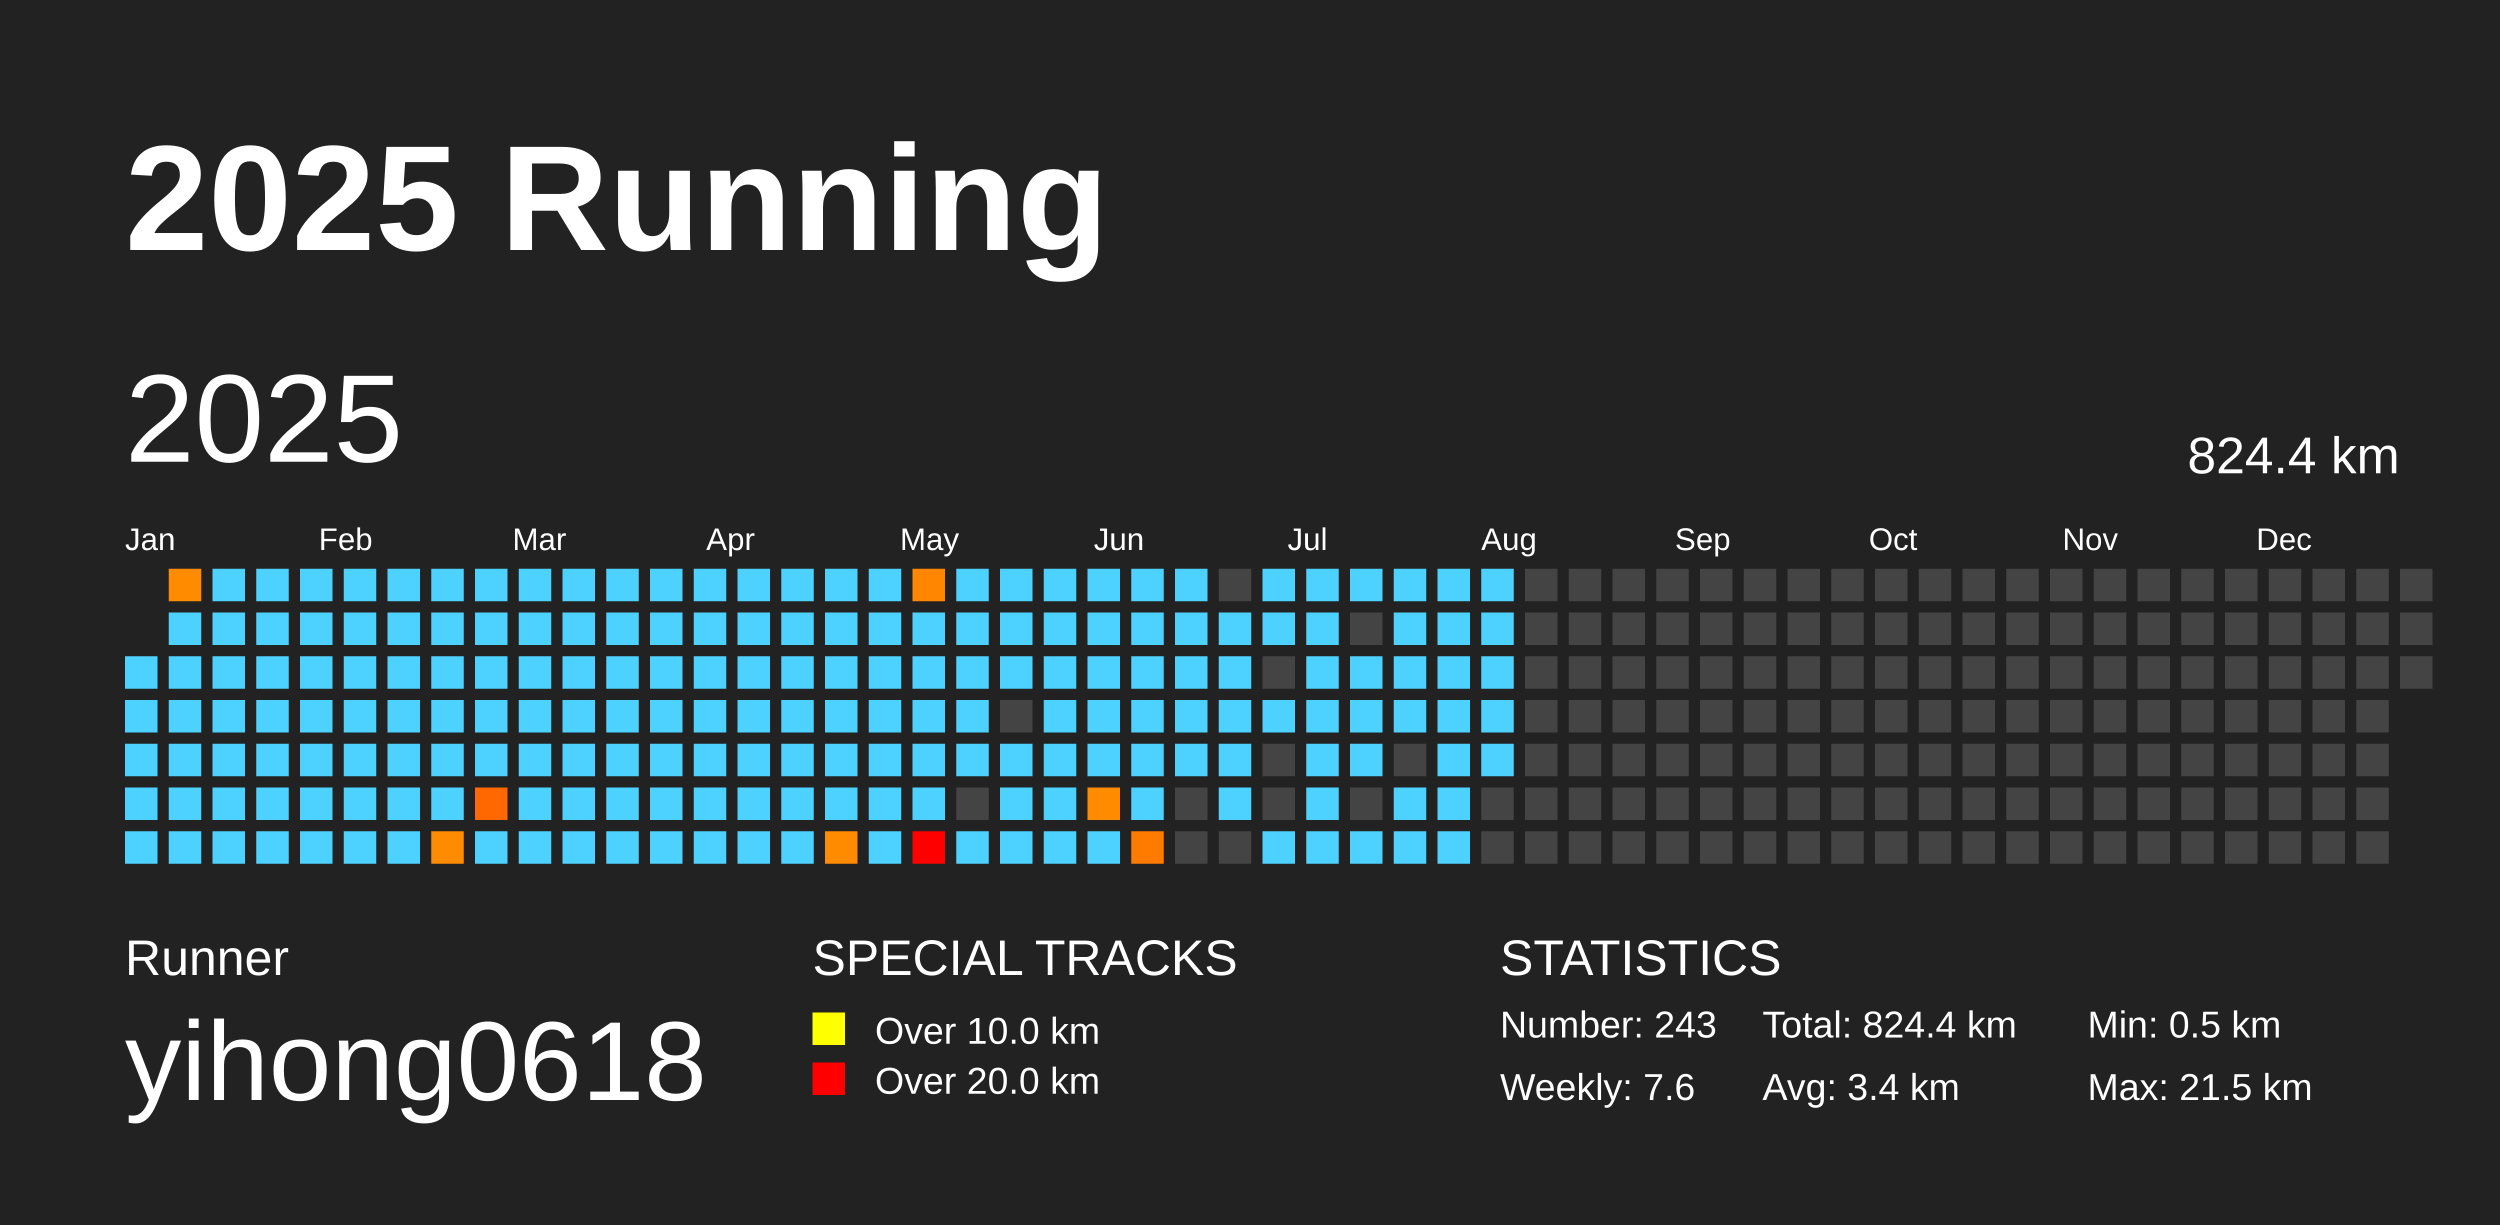
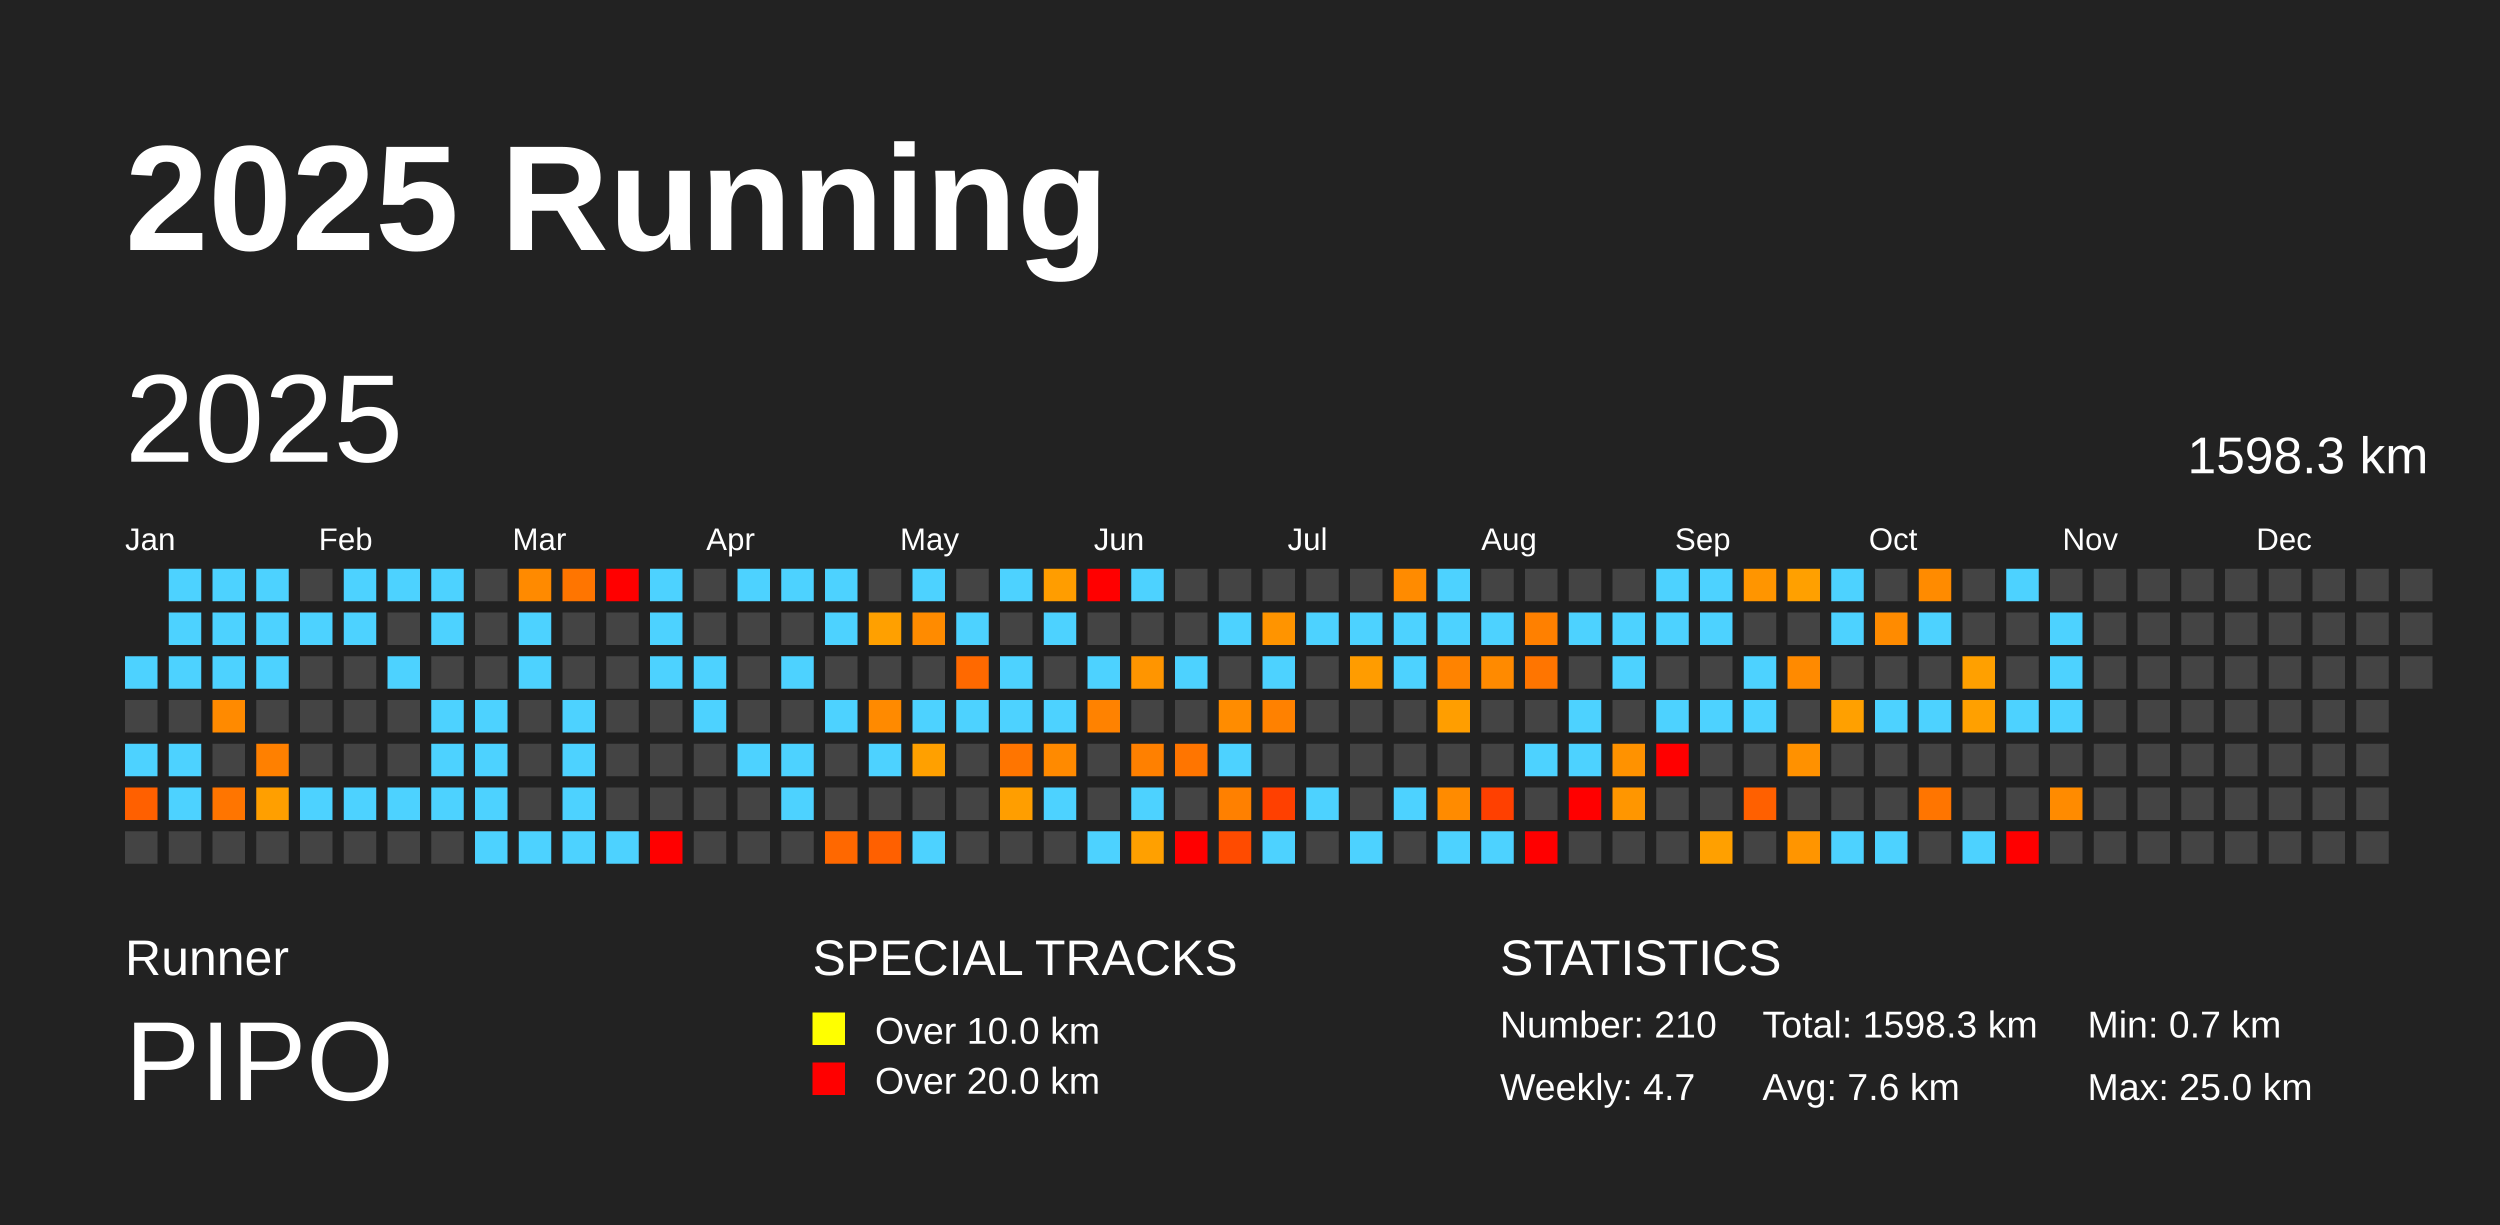
<svg xmlns="http://www.w3.org/2000/svg" baseProfile="full" height="98mm" version="1.1" viewBox="0,0,200,98" width="200mm">
  <defs />
  <rect fill="#222222" height="98" width="200" x="0" y="0" />
  <text fill="#FFFFFF" style="font-size:12px; font-family:Arial; font-weight:bold;" x="10" y="20">2025 Running</text>
  <text fill="#FFFFFF" style="font-size:4px; font-family:Arial" x="10" y="78">Runner</text>
-   <text fill="#FFFFFF" style="font-size:9px; font-family:Arial" x="10" y="88">yihong0618</text>
+   <text fill="#FFFFFF" style="font-size:9px; font-family:Arial" x="10" y="88">PIPO</text>
  <text fill="#FFFFFF" style="font-size:4px; font-family:Arial" x="65" y="78">SPECIAL TRACKS</text>
  <rect fill="yellow" height="2.6" width="2.6" x="65" y="81" />
  <text fill="#FFFFFF" style="font-size:3px; font-family:Arial" x="70" y="83.5">Over 10.0 km</text>
  <rect fill="red" height="2.6" width="2.6" x="65" y="85" />
  <text fill="#FFFFFF" style="font-size:3px; font-family:Arial" x="70" y="87.5">Over 20.0 km</text>
  <text fill="#FFFFFF" style="font-size:4px; font-family:Arial" x="120" y="78">STATISTICS</text>
-   <text fill="#FFFFFF" style="font-size:3px; font-family:Arial" x="120" y="83">Number: 243</text>
-   <text fill="#FFFFFF" style="font-size:3px; font-family:Arial" x="120" y="88">Weekly: 7.6</text>
-   <text fill="#FFFFFF" style="font-size:3px; font-family:Arial" x="141" y="83">Total: 824.4 km</text>
-   <text fill="#FFFFFF" style="font-size:3px; font-family:Arial" x="141" y="88">Avg: 3.4 km</text>
-   <text fill="#FFFFFF" style="font-size:3px; font-family:Arial" x="167" y="83">Min: 0.5 km</text>
-   <text fill="#FFFFFF" style="font-size:3px; font-family:Arial" x="167" y="88">Max: 21.5 km</text>
+   <text fill="#FFFFFF" style="font-size:3px; font-family:Arial" x="120" y="83">Number: 210</text>
+   <text fill="#FFFFFF" style="font-size:3px; font-family:Arial" x="120" y="88">Weekly: 4.7</text>
+   <text fill="#FFFFFF" style="font-size:3px; font-family:Arial" x="141" y="83">Total: 1598.3 km</text>
+   <text fill="#FFFFFF" style="font-size:3px; font-family:Arial" x="141" y="88">Avg: 7.6 km</text>
+   <text fill="#FFFFFF" style="font-size:3px; font-family:Arial" x="167" y="83">Min: 0.7 km</text>
+   <text fill="#FFFFFF" style="font-size:3px; font-family:Arial" x="167" y="88">Max: 25.0 km</text>
  <text dominant-baseline="hanging" fill="#FFFFFF" style="font-size:10.0px; font-family:Arial;" x="10" y="30">2025</text>
-   <text dominant-baseline="hanging" fill="#FFFFFF" style="font-size:4.125px; font-family:Arial;" x="175" y="35">824.4 km</text>
+   <text dominant-baseline="hanging" fill="#FFFFFF" style="font-size:4.125px; font-family:Arial;" x="175" y="35">1598.3 km</text>
  <text fill="#FFFFFF" style="font-size:2.5px; font-family:Arial" x="10.0" y="44">Jan</text>
  <text fill="#FFFFFF" style="font-size:2.5px; font-family:Arial" x="25.5" y="44">Feb</text>
  <text fill="#FFFFFF" style="font-size:2.5px; font-family:Arial" x="41.0" y="44">Mar</text>
  <text fill="#FFFFFF" style="font-size:2.5px; font-family:Arial" x="56.5" y="44">Apr</text>
  <text fill="#FFFFFF" style="font-size:2.5px; font-family:Arial" x="72.0" y="44">May</text>
  <text fill="#FFFFFF" style="font-size:2.5px; font-family:Arial" x="87.5" y="44">Jun</text>
  <text fill="#FFFFFF" style="font-size:2.5px; font-family:Arial" x="103.0" y="44">Jul</text>
  <text fill="#FFFFFF" style="font-size:2.5px; font-family:Arial" x="118.5" y="44">Aug</text>
  <text fill="#FFFFFF" style="font-size:2.5px; font-family:Arial" x="134.0" y="44">Sep</text>
  <text fill="#FFFFFF" style="font-size:2.5px; font-family:Arial" x="149.5" y="44">Oct</text>
  <text fill="#FFFFFF" style="font-size:2.5px; font-family:Arial" x="165.0" y="44">Nov</text>
  <text fill="#FFFFFF" style="font-size:2.5px; font-family:Arial" x="180.5" y="44">Dec</text>
  <rect fill="#4dd2ff" height="2.6" width="2.6" x="10.0" y="52.5" />
-   <rect fill="#4dd2ff" height="2.6" width="2.6" x="10.0" y="56.0" />
+   <rect fill="#444444" height="2.6" width="2.6" x="10.0" y="56.0" />
  <rect fill="#4dd2ff" height="2.6" width="2.6" x="10.0" y="59.5" />
-   <rect fill="#4dd2ff" height="2.6" width="2.6" x="10.0" y="63.0" />
-   <rect fill="#4dd2ff" height="2.6" width="2.6" x="10.0" y="66.5" />
-   <rect fill="#ff8c00" height="2.6" width="2.6" x="13.5" y="45.5" />
+   <rect fill="#ff6000" height="2.6" width="2.6" x="10.0" y="63.0" />
+   <rect fill="#444444" height="2.6" width="2.6" x="10.0" y="66.5" />
+   <rect fill="#4dd2ff" height="2.6" width="2.6" x="13.5" y="45.5" />
  <rect fill="#4dd2ff" height="2.6" width="2.6" x="13.5" y="49.0" />
  <rect fill="#4dd2ff" height="2.6" width="2.6" x="13.5" y="52.5" />
-   <rect fill="#4dd2ff" height="2.6" width="2.6" x="13.5" y="56.0" />
+   <rect fill="#444444" height="2.6" width="2.6" x="13.5" y="56.0" />
  <rect fill="#4dd2ff" height="2.6" width="2.6" x="13.5" y="59.5" />
  <rect fill="#4dd2ff" height="2.6" width="2.6" x="13.5" y="63.0" />
-   <rect fill="#4dd2ff" height="2.6" width="2.6" x="13.5" y="66.5" />
+   <rect fill="#444444" height="2.6" width="2.6" x="13.5" y="66.5" />
  <rect fill="#4dd2ff" height="2.6" width="2.6" x="17.0" y="45.5" />
  <rect fill="#4dd2ff" height="2.6" width="2.6" x="17.0" y="49.0" />
  <rect fill="#4dd2ff" height="2.6" width="2.6" x="17.0" y="52.5" />
-   <rect fill="#4dd2ff" height="2.6" width="2.6" x="17.0" y="56.0" />
-   <rect fill="#4dd2ff" height="2.6" width="2.6" x="17.0" y="59.5" />
-   <rect fill="#4dd2ff" height="2.6" width="2.6" x="17.0" y="63.0" />
-   <rect fill="#4dd2ff" height="2.6" width="2.6" x="17.0" y="66.5" />
+   <rect fill="#ff8a00" height="2.6" width="2.6" x="17.0" y="56.0" />
+   <rect fill="#444444" height="2.6" width="2.6" x="17.0" y="59.5" />
+   <rect fill="#ff7500" height="2.6" width="2.6" x="17.0" y="63.0" />
+   <rect fill="#444444" height="2.6" width="2.6" x="17.0" y="66.5" />
  <rect fill="#4dd2ff" height="2.6" width="2.6" x="20.5" y="45.5" />
  <rect fill="#4dd2ff" height="2.6" width="2.6" x="20.5" y="49.0" />
  <rect fill="#4dd2ff" height="2.6" width="2.6" x="20.5" y="52.5" />
-   <rect fill="#4dd2ff" height="2.6" width="2.6" x="20.5" y="56.0" />
-   <rect fill="#4dd2ff" height="2.6" width="2.6" x="20.5" y="59.5" />
-   <rect fill="#4dd2ff" height="2.6" width="2.6" x="20.5" y="63.0" />
-   <rect fill="#4dd2ff" height="2.6" width="2.6" x="20.5" y="66.5" />
-   <rect fill="#4dd2ff" height="2.6" width="2.6" x="24.0" y="45.5" />
+   <rect fill="#444444" height="2.6" width="2.6" x="20.5" y="56.0" />
+   <rect fill="#ff8000" height="2.6" width="2.6" x="20.5" y="59.5" />
+   <rect fill="#ff9f00" height="2.6" width="2.6" x="20.5" y="63.0" />
+   <rect fill="#444444" height="2.6" width="2.6" x="20.5" y="66.5" />
+   <rect fill="#444444" height="2.6" width="2.6" x="24.0" y="45.5" />
  <rect fill="#4dd2ff" height="2.6" width="2.6" x="24.0" y="49.0" />
-   <rect fill="#4dd2ff" height="2.6" width="2.6" x="24.0" y="52.5" />
-   <rect fill="#4dd2ff" height="2.6" width="2.6" x="24.0" y="56.0" />
-   <rect fill="#4dd2ff" height="2.6" width="2.6" x="24.0" y="59.5" />
+   <rect fill="#444444" height="2.6" width="2.6" x="24.0" y="52.5" />
+   <rect fill="#444444" height="2.6" width="2.6" x="24.0" y="56.0" />
+   <rect fill="#444444" height="2.6" width="2.6" x="24.0" y="59.5" />
  <rect fill="#4dd2ff" height="2.6" width="2.6" x="24.0" y="63.0" />
-   <rect fill="#4dd2ff" height="2.6" width="2.6" x="24.0" y="66.5" />
+   <rect fill="#444444" height="2.6" width="2.6" x="24.0" y="66.5" />
  <rect fill="#4dd2ff" height="2.6" width="2.6" x="27.5" y="45.5" />
  <rect fill="#4dd2ff" height="2.6" width="2.6" x="27.5" y="49.0" />
-   <rect fill="#4dd2ff" height="2.6" width="2.6" x="27.5" y="52.5" />
-   <rect fill="#4dd2ff" height="2.6" width="2.6" x="27.5" y="56.0" />
-   <rect fill="#4dd2ff" height="2.6" width="2.6" x="27.5" y="59.5" />
+   <rect fill="#444444" height="2.6" width="2.6" x="27.5" y="52.5" />
+   <rect fill="#444444" height="2.6" width="2.6" x="27.5" y="56.0" />
+   <rect fill="#444444" height="2.6" width="2.6" x="27.5" y="59.5" />
  <rect fill="#4dd2ff" height="2.6" width="2.6" x="27.5" y="63.0" />
-   <rect fill="#4dd2ff" height="2.6" width="2.6" x="27.5" y="66.5" />
+   <rect fill="#444444" height="2.6" width="2.6" x="27.5" y="66.5" />
  <rect fill="#4dd2ff" height="2.6" width="2.6" x="31.0" y="45.5" />
-   <rect fill="#4dd2ff" height="2.6" width="2.6" x="31.0" y="49.0" />
+   <rect fill="#444444" height="2.6" width="2.6" x="31.0" y="49.0" />
  <rect fill="#4dd2ff" height="2.6" width="2.6" x="31.0" y="52.5" />
-   <rect fill="#4dd2ff" height="2.6" width="2.6" x="31.0" y="56.0" />
-   <rect fill="#4dd2ff" height="2.6" width="2.6" x="31.0" y="59.5" />
+   <rect fill="#444444" height="2.6" width="2.6" x="31.0" y="56.0" />
+   <rect fill="#444444" height="2.6" width="2.6" x="31.0" y="59.5" />
  <rect fill="#4dd2ff" height="2.6" width="2.6" x="31.0" y="63.0" />
-   <rect fill="#4dd2ff" height="2.6" width="2.6" x="31.0" y="66.5" />
+   <rect fill="#444444" height="2.6" width="2.6" x="31.0" y="66.5" />
  <rect fill="#4dd2ff" height="2.6" width="2.6" x="34.5" y="45.5" />
  <rect fill="#4dd2ff" height="2.6" width="2.6" x="34.5" y="49.0" />
-   <rect fill="#4dd2ff" height="2.6" width="2.6" x="34.5" y="52.5" />
+   <rect fill="#444444" height="2.6" width="2.6" x="34.5" y="52.5" />
  <rect fill="#4dd2ff" height="2.6" width="2.6" x="34.5" y="56.0" />
  <rect fill="#4dd2ff" height="2.6" width="2.6" x="34.5" y="59.5" />
  <rect fill="#4dd2ff" height="2.6" width="2.6" x="34.5" y="63.0" />
-   <rect fill="#ff8c00" height="2.6" width="2.6" x="34.5" y="66.5" />
-   <rect fill="#4dd2ff" height="2.6" width="2.6" x="38.0" y="45.5" />
-   <rect fill="#4dd2ff" height="2.6" width="2.6" x="38.0" y="49.0" />
-   <rect fill="#4dd2ff" height="2.6" width="2.6" x="38.0" y="52.5" />
+   <rect fill="#444444" height="2.6" width="2.6" x="34.5" y="66.5" />
+   <rect fill="#444444" height="2.6" width="2.6" x="38.0" y="45.5" />
+   <rect fill="#444444" height="2.6" width="2.6" x="38.0" y="49.0" />
+   <rect fill="#444444" height="2.6" width="2.6" x="38.0" y="52.5" />
  <rect fill="#4dd2ff" height="2.6" width="2.6" x="38.0" y="56.0" />
  <rect fill="#4dd2ff" height="2.6" width="2.6" x="38.0" y="59.5" />
-   <rect fill="#ff6700" height="2.6" width="2.6" x="38.0" y="63.0" />
+   <rect fill="#4dd2ff" height="2.6" width="2.6" x="38.0" y="63.0" />
  <rect fill="#4dd2ff" height="2.6" width="2.6" x="38.0" y="66.5" />
-   <rect fill="#4dd2ff" height="2.6" width="2.6" x="41.5" y="45.5" />
+   <rect fill="#ff8a00" height="2.6" width="2.6" x="41.5" y="45.5" />
  <rect fill="#4dd2ff" height="2.6" width="2.6" x="41.5" y="49.0" />
  <rect fill="#4dd2ff" height="2.6" width="2.6" x="41.5" y="52.5" />
-   <rect fill="#4dd2ff" height="2.6" width="2.6" x="41.5" y="56.0" />
-   <rect fill="#4dd2ff" height="2.6" width="2.6" x="41.5" y="59.5" />
-   <rect fill="#4dd2ff" height="2.6" width="2.6" x="41.5" y="63.0" />
+   <rect fill="#444444" height="2.6" width="2.6" x="41.5" y="56.0" />
+   <rect fill="#444444" height="2.6" width="2.6" x="41.5" y="59.5" />
+   <rect fill="#444444" height="2.6" width="2.6" x="41.5" y="63.0" />
  <rect fill="#4dd2ff" height="2.6" width="2.6" x="41.5" y="66.5" />
-   <rect fill="#4dd2ff" height="2.6" width="2.6" x="45.0" y="45.5" />
-   <rect fill="#4dd2ff" height="2.6" width="2.6" x="45.0" y="49.0" />
-   <rect fill="#4dd2ff" height="2.6" width="2.6" x="45.0" y="52.5" />
+   <rect fill="#ff7500" height="2.6" width="2.6" x="45.0" y="45.5" />
+   <rect fill="#444444" height="2.6" width="2.6" x="45.0" y="49.0" />
+   <rect fill="#444444" height="2.6" width="2.6" x="45.0" y="52.5" />
  <rect fill="#4dd2ff" height="2.6" width="2.6" x="45.0" y="56.0" />
  <rect fill="#4dd2ff" height="2.6" width="2.6" x="45.0" y="59.5" />
  <rect fill="#4dd2ff" height="2.6" width="2.6" x="45.0" y="63.0" />
  <rect fill="#4dd2ff" height="2.6" width="2.6" x="45.0" y="66.5" />
-   <rect fill="#4dd2ff" height="2.6" width="2.6" x="48.5" y="45.5" />
-   <rect fill="#4dd2ff" height="2.6" width="2.6" x="48.5" y="49.0" />
-   <rect fill="#4dd2ff" height="2.6" width="2.6" x="48.5" y="52.5" />
-   <rect fill="#4dd2ff" height="2.6" width="2.6" x="48.5" y="56.0" />
-   <rect fill="#4dd2ff" height="2.6" width="2.6" x="48.5" y="59.5" />
-   <rect fill="#4dd2ff" height="2.6" width="2.6" x="48.5" y="63.0" />
+   <rect fill="red" height="2.6" width="2.6" x="48.5" y="45.5" />
+   <rect fill="#444444" height="2.6" width="2.6" x="48.5" y="49.0" />
+   <rect fill="#444444" height="2.6" width="2.6" x="48.5" y="52.5" />
+   <rect fill="#444444" height="2.6" width="2.6" x="48.5" y="56.0" />
+   <rect fill="#444444" height="2.6" width="2.6" x="48.5" y="59.5" />
+   <rect fill="#444444" height="2.6" width="2.6" x="48.5" y="63.0" />
  <rect fill="#4dd2ff" height="2.6" width="2.6" x="48.5" y="66.5" />
  <rect fill="#4dd2ff" height="2.6" width="2.6" x="52.0" y="45.5" />
  <rect fill="#4dd2ff" height="2.6" width="2.6" x="52.0" y="49.0" />
  <rect fill="#4dd2ff" height="2.6" width="2.6" x="52.0" y="52.5" />
-   <rect fill="#4dd2ff" height="2.6" width="2.6" x="52.0" y="56.0" />
-   <rect fill="#4dd2ff" height="2.6" width="2.6" x="52.0" y="59.5" />
-   <rect fill="#4dd2ff" height="2.6" width="2.6" x="52.0" y="63.0" />
-   <rect fill="#4dd2ff" height="2.6" width="2.6" x="52.0" y="66.5" />
-   <rect fill="#4dd2ff" height="2.6" width="2.6" x="55.5" y="45.5" />
-   <rect fill="#4dd2ff" height="2.6" width="2.6" x="55.5" y="49.0" />
+   <rect fill="#444444" height="2.6" width="2.6" x="52.0" y="56.0" />
+   <rect fill="#444444" height="2.6" width="2.6" x="52.0" y="59.5" />
+   <rect fill="#444444" height="2.6" width="2.6" x="52.0" y="63.0" />
+   <rect fill="red" height="2.6" width="2.6" x="52.0" y="66.5" />
+   <rect fill="#444444" height="2.6" width="2.6" x="55.5" y="45.5" />
+   <rect fill="#444444" height="2.6" width="2.6" x="55.5" y="49.0" />
  <rect fill="#4dd2ff" height="2.6" width="2.6" x="55.5" y="52.5" />
  <rect fill="#4dd2ff" height="2.6" width="2.6" x="55.5" y="56.0" />
-   <rect fill="#4dd2ff" height="2.6" width="2.6" x="55.5" y="59.5" />
-   <rect fill="#4dd2ff" height="2.6" width="2.6" x="55.5" y="63.0" />
-   <rect fill="#4dd2ff" height="2.6" width="2.6" x="55.5" y="66.5" />
+   <rect fill="#444444" height="2.6" width="2.6" x="55.5" y="59.5" />
+   <rect fill="#444444" height="2.6" width="2.6" x="55.5" y="63.0" />
+   <rect fill="#444444" height="2.6" width="2.6" x="55.5" y="66.5" />
  <rect fill="#4dd2ff" height="2.6" width="2.6" x="59.0" y="45.5" />
-   <rect fill="#4dd2ff" height="2.6" width="2.6" x="59.0" y="49.0" />
-   <rect fill="#4dd2ff" height="2.6" width="2.6" x="59.0" y="52.5" />
-   <rect fill="#4dd2ff" height="2.6" width="2.6" x="59.0" y="56.0" />
+   <rect fill="#444444" height="2.6" width="2.6" x="59.0" y="49.0" />
+   <rect fill="#444444" height="2.6" width="2.6" x="59.0" y="52.5" />
+   <rect fill="#444444" height="2.6" width="2.6" x="59.0" y="56.0" />
  <rect fill="#4dd2ff" height="2.6" width="2.6" x="59.0" y="59.5" />
-   <rect fill="#4dd2ff" height="2.6" width="2.6" x="59.0" y="63.0" />
-   <rect fill="#4dd2ff" height="2.6" width="2.6" x="59.0" y="66.5" />
+   <rect fill="#444444" height="2.6" width="2.6" x="59.0" y="63.0" />
+   <rect fill="#444444" height="2.6" width="2.6" x="59.0" y="66.5" />
  <rect fill="#4dd2ff" height="2.6" width="2.6" x="62.5" y="45.5" />
-   <rect fill="#4dd2ff" height="2.6" width="2.6" x="62.5" y="49.0" />
+   <rect fill="#444444" height="2.6" width="2.6" x="62.5" y="49.0" />
  <rect fill="#4dd2ff" height="2.6" width="2.6" x="62.5" y="52.5" />
-   <rect fill="#4dd2ff" height="2.6" width="2.6" x="62.5" y="56.0" />
+   <rect fill="#444444" height="2.6" width="2.6" x="62.5" y="56.0" />
  <rect fill="#4dd2ff" height="2.6" width="2.6" x="62.5" y="59.5" />
  <rect fill="#4dd2ff" height="2.6" width="2.6" x="62.5" y="63.0" />
-   <rect fill="#4dd2ff" height="2.6" width="2.6" x="62.5" y="66.5" />
+   <rect fill="#444444" height="2.6" width="2.6" x="62.5" y="66.5" />
  <rect fill="#4dd2ff" height="2.6" width="2.6" x="66.0" y="45.5" />
  <rect fill="#4dd2ff" height="2.6" width="2.6" x="66.0" y="49.0" />
-   <rect fill="#4dd2ff" height="2.6" width="2.6" x="66.0" y="52.5" />
+   <rect fill="#444444" height="2.6" width="2.6" x="66.0" y="52.5" />
  <rect fill="#4dd2ff" height="2.6" width="2.6" x="66.0" y="56.0" />
-   <rect fill="#4dd2ff" height="2.6" width="2.6" x="66.0" y="59.5" />
-   <rect fill="#4dd2ff" height="2.6" width="2.6" x="66.0" y="63.0" />
-   <rect fill="#ff8c00" height="2.6" width="2.6" x="66.0" y="66.5" />
-   <rect fill="#4dd2ff" height="2.6" width="2.6" x="69.5" y="45.5" />
-   <rect fill="#4dd2ff" height="2.6" width="2.6" x="69.5" y="49.0" />
-   <rect fill="#4dd2ff" height="2.6" width="2.6" x="69.5" y="52.5" />
-   <rect fill="#4dd2ff" height="2.6" width="2.6" x="69.5" y="56.0" />
+   <rect fill="#444444" height="2.6" width="2.6" x="66.0" y="59.5" />
+   <rect fill="#444444" height="2.6" width="2.6" x="66.0" y="63.0" />
+   <rect fill="#ff6800" height="2.6" width="2.6" x="66.0" y="66.5" />
+   <rect fill="#444444" height="2.6" width="2.6" x="69.5" y="45.5" />
+   <rect fill="#ffa000" height="2.6" width="2.6" x="69.5" y="49.0" />
+   <rect fill="#444444" height="2.6" width="2.6" x="69.5" y="52.5" />
+   <rect fill="#ff8a00" height="2.6" width="2.6" x="69.5" y="56.0" />
  <rect fill="#4dd2ff" height="2.6" width="2.6" x="69.5" y="59.5" />
-   <rect fill="#4dd2ff" height="2.6" width="2.6" x="69.5" y="63.0" />
-   <rect fill="#4dd2ff" height="2.6" width="2.6" x="69.5" y="66.5" />
-   <rect fill="#ff8600" height="2.6" width="2.6" x="73.0" y="45.5" />
-   <rect fill="#4dd2ff" height="2.6" width="2.6" x="73.0" y="49.0" />
-   <rect fill="#4dd2ff" height="2.6" width="2.6" x="73.0" y="52.5" />
+   <rect fill="#444444" height="2.6" width="2.6" x="69.5" y="63.0" />
+   <rect fill="#ff6000" height="2.6" width="2.6" x="69.5" y="66.5" />
+   <rect fill="#4dd2ff" height="2.6" width="2.6" x="73.0" y="45.5" />
+   <rect fill="#ff8b00" height="2.6" width="2.6" x="73.0" y="49.0" />
+   <rect fill="#444444" height="2.6" width="2.6" x="73.0" y="52.5" />
  <rect fill="#4dd2ff" height="2.6" width="2.6" x="73.0" y="56.0" />
-   <rect fill="#4dd2ff" height="2.6" width="2.6" x="73.0" y="59.5" />
-   <rect fill="#4dd2ff" height="2.6" width="2.6" x="73.0" y="63.0" />
-   <rect fill="red" height="2.6" width="2.6" x="73.0" y="66.5" />
-   <rect fill="#4dd2ff" height="2.6" width="2.6" x="76.5" y="45.5" />
+   <rect fill="#ffa000" height="2.6" width="2.6" x="73.0" y="59.5" />
+   <rect fill="#444444" height="2.6" width="2.6" x="73.0" y="63.0" />
+   <rect fill="#4dd2ff" height="2.6" width="2.6" x="73.0" y="66.5" />
+   <rect fill="#444444" height="2.6" width="2.6" x="76.5" y="45.5" />
  <rect fill="#4dd2ff" height="2.6" width="2.6" x="76.5" y="49.0" />
-   <rect fill="#4dd2ff" height="2.6" width="2.6" x="76.5" y="52.5" />
+   <rect fill="#ff6900" height="2.6" width="2.6" x="76.5" y="52.5" />
  <rect fill="#4dd2ff" height="2.6" width="2.6" x="76.5" y="56.0" />
-   <rect fill="#4dd2ff" height="2.6" width="2.6" x="76.5" y="59.5" />
+   <rect fill="#444444" height="2.6" width="2.6" x="76.5" y="59.5" />
  <rect fill="#444444" height="2.6" width="2.6" x="76.5" y="63.0" />
-   <rect fill="#4dd2ff" height="2.6" width="2.6" x="76.5" y="66.5" />
+   <rect fill="#444444" height="2.6" width="2.6" x="76.5" y="66.5" />
  <rect fill="#4dd2ff" height="2.6" width="2.6" x="80.0" y="45.5" />
-   <rect fill="#4dd2ff" height="2.6" width="2.6" x="80.0" y="49.0" />
+   <rect fill="#444444" height="2.6" width="2.6" x="80.0" y="49.0" />
  <rect fill="#4dd2ff" height="2.6" width="2.6" x="80.0" y="52.5" />
-   <rect fill="#444444" height="2.6" width="2.6" x="80.0" y="56.0" />
-   <rect fill="#4dd2ff" height="2.6" width="2.6" x="80.0" y="59.5" />
-   <rect fill="#4dd2ff" height="2.6" width="2.6" x="80.0" y="63.0" />
-   <rect fill="#4dd2ff" height="2.6" width="2.6" x="80.0" y="66.5" />
-   <rect fill="#4dd2ff" height="2.6" width="2.6" x="83.5" y="45.5" />
+   <rect fill="#4dd2ff" height="2.6" width="2.6" x="80.0" y="56.0" />
+   <rect fill="#ff7500" height="2.6" width="2.6" x="80.0" y="59.5" />
+   <rect fill="#ff9e00" height="2.6" width="2.6" x="80.0" y="63.0" />
+   <rect fill="#444444" height="2.6" width="2.6" x="80.0" y="66.5" />
+   <rect fill="#ff9d00" height="2.6" width="2.6" x="83.5" y="45.5" />
  <rect fill="#4dd2ff" height="2.6" width="2.6" x="83.5" y="49.0" />
-   <rect fill="#4dd2ff" height="2.6" width="2.6" x="83.5" y="52.5" />
+   <rect fill="#444444" height="2.6" width="2.6" x="83.5" y="52.5" />
  <rect fill="#4dd2ff" height="2.6" width="2.6" x="83.5" y="56.0" />
-   <rect fill="#4dd2ff" height="2.6" width="2.6" x="83.5" y="59.5" />
+   <rect fill="#ff8a00" height="2.6" width="2.6" x="83.5" y="59.5" />
  <rect fill="#4dd2ff" height="2.6" width="2.6" x="83.5" y="63.0" />
-   <rect fill="#4dd2ff" height="2.6" width="2.6" x="83.5" y="66.5" />
-   <rect fill="#4dd2ff" height="2.6" width="2.6" x="87.0" y="45.5" />
-   <rect fill="#4dd2ff" height="2.6" width="2.6" x="87.0" y="49.0" />
+   <rect fill="#444444" height="2.6" width="2.6" x="83.5" y="66.5" />
+   <rect fill="red" height="2.6" width="2.6" x="87.0" y="45.5" />
+   <rect fill="#444444" height="2.6" width="2.6" x="87.0" y="49.0" />
  <rect fill="#4dd2ff" height="2.6" width="2.6" x="87.0" y="52.5" />
-   <rect fill="#4dd2ff" height="2.6" width="2.6" x="87.0" y="56.0" />
-   <rect fill="#4dd2ff" height="2.6" width="2.6" x="87.0" y="59.5" />
-   <rect fill="#ff8c00" height="2.6" width="2.6" x="87.0" y="63.0" />
+   <rect fill="#ff8200" height="2.6" width="2.6" x="87.0" y="56.0" />
+   <rect fill="#444444" height="2.6" width="2.6" x="87.0" y="59.5" />
+   <rect fill="#444444" height="2.6" width="2.6" x="87.0" y="63.0" />
  <rect fill="#4dd2ff" height="2.6" width="2.6" x="87.0" y="66.5" />
  <rect fill="#4dd2ff" height="2.6" width="2.6" x="90.5" y="45.5" />
-   <rect fill="#4dd2ff" height="2.6" width="2.6" x="90.5" y="49.0" />
-   <rect fill="#4dd2ff" height="2.6" width="2.6" x="90.5" y="52.5" />
-   <rect fill="#4dd2ff" height="2.6" width="2.6" x="90.5" y="56.0" />
-   <rect fill="#4dd2ff" height="2.6" width="2.6" x="90.5" y="59.5" />
+   <rect fill="#444444" height="2.6" width="2.6" x="90.5" y="49.0" />
+   <rect fill="#ff9500" height="2.6" width="2.6" x="90.5" y="52.5" />
+   <rect fill="#444444" height="2.6" width="2.6" x="90.5" y="56.0" />
+   <rect fill="#ff8000" height="2.6" width="2.6" x="90.5" y="59.5" />
  <rect fill="#4dd2ff" height="2.6" width="2.6" x="90.5" y="63.0" />
-   <rect fill="#ff7b00" height="2.6" width="2.6" x="90.5" y="66.5" />
-   <rect fill="#4dd2ff" height="2.6" width="2.6" x="94.0" y="45.5" />
-   <rect fill="#4dd2ff" height="2.6" width="2.6" x="94.0" y="49.0" />
+   <rect fill="#ffa000" height="2.6" width="2.6" x="90.5" y="66.5" />
+   <rect fill="#444444" height="2.6" width="2.6" x="94.0" y="45.5" />
+   <rect fill="#444444" height="2.6" width="2.6" x="94.0" y="49.0" />
  <rect fill="#4dd2ff" height="2.6" width="2.6" x="94.0" y="52.5" />
-   <rect fill="#4dd2ff" height="2.6" width="2.6" x="94.0" y="56.0" />
-   <rect fill="#4dd2ff" height="2.6" width="2.6" x="94.0" y="59.5" />
+   <rect fill="#444444" height="2.6" width="2.6" x="94.0" y="56.0" />
+   <rect fill="#ff7500" height="2.6" width="2.6" x="94.0" y="59.5" />
  <rect fill="#444444" height="2.6" width="2.6" x="94.0" y="63.0" />
-   <rect fill="#444444" height="2.6" width="2.6" x="94.0" y="66.5" />
+   <rect fill="red" height="2.6" width="2.6" x="94.0" y="66.5" />
  <rect fill="#444444" height="2.6" width="2.6" x="97.5" y="45.5" />
  <rect fill="#4dd2ff" height="2.6" width="2.6" x="97.5" y="49.0" />
-   <rect fill="#4dd2ff" height="2.6" width="2.6" x="97.5" y="52.5" />
-   <rect fill="#4dd2ff" height="2.6" width="2.6" x="97.5" y="56.0" />
+   <rect fill="#444444" height="2.6" width="2.6" x="97.5" y="52.5" />
+   <rect fill="#ff8c00" height="2.6" width="2.6" x="97.5" y="56.0" />
  <rect fill="#4dd2ff" height="2.6" width="2.6" x="97.5" y="59.5" />
-   <rect fill="#4dd2ff" height="2.6" width="2.6" x="97.5" y="63.0" />
-   <rect fill="#444444" height="2.6" width="2.6" x="97.5" y="66.5" />
-   <rect fill="#4dd2ff" height="2.6" width="2.6" x="101.0" y="45.5" />
-   <rect fill="#4dd2ff" height="2.6" width="2.6" x="101.0" y="49.0" />
-   <rect fill="#444444" height="2.6" width="2.6" x="101.0" y="52.5" />
-   <rect fill="#4dd2ff" height="2.6" width="2.6" x="101.0" y="56.0" />
+   <rect fill="#ff8000" height="2.6" width="2.6" x="97.5" y="63.0" />
+   <rect fill="#ff4b00" height="2.6" width="2.6" x="97.5" y="66.5" />
+   <rect fill="#444444" height="2.6" width="2.6" x="101.0" y="45.5" />
+   <rect fill="#ff9400" height="2.6" width="2.6" x="101.0" y="49.0" />
+   <rect fill="#4dd2ff" height="2.6" width="2.6" x="101.0" y="52.5" />
+   <rect fill="#ff8100" height="2.6" width="2.6" x="101.0" y="56.0" />
  <rect fill="#444444" height="2.6" width="2.6" x="101.0" y="59.5" />
-   <rect fill="#444444" height="2.6" width="2.6" x="101.0" y="63.0" />
+   <rect fill="#ff4000" height="2.6" width="2.6" x="101.0" y="63.0" />
  <rect fill="#4dd2ff" height="2.6" width="2.6" x="101.0" y="66.5" />
-   <rect fill="#4dd2ff" height="2.6" width="2.6" x="104.5" y="45.5" />
+   <rect fill="#444444" height="2.6" width="2.6" x="104.5" y="45.5" />
  <rect fill="#4dd2ff" height="2.6" width="2.6" x="104.5" y="49.0" />
-   <rect fill="#4dd2ff" height="2.6" width="2.6" x="104.5" y="52.5" />
-   <rect fill="#4dd2ff" height="2.6" width="2.6" x="104.5" y="56.0" />
-   <rect fill="#4dd2ff" height="2.6" width="2.6" x="104.5" y="59.5" />
+   <rect fill="#444444" height="2.6" width="2.6" x="104.5" y="52.5" />
+   <rect fill="#444444" height="2.6" width="2.6" x="104.5" y="56.0" />
+   <rect fill="#444444" height="2.6" width="2.6" x="104.5" y="59.5" />
  <rect fill="#4dd2ff" height="2.6" width="2.6" x="104.5" y="63.0" />
-   <rect fill="#4dd2ff" height="2.6" width="2.6" x="104.5" y="66.5" />
-   <rect fill="#4dd2ff" height="2.6" width="2.6" x="108.0" y="45.5" />
-   <rect fill="#444444" height="2.6" width="2.6" x="108.0" y="49.0" />
-   <rect fill="#4dd2ff" height="2.6" width="2.6" x="108.0" y="52.5" />
-   <rect fill="#4dd2ff" height="2.6" width="2.6" x="108.0" y="56.0" />
-   <rect fill="#4dd2ff" height="2.6" width="2.6" x="108.0" y="59.5" />
+   <rect fill="#444444" height="2.6" width="2.6" x="104.5" y="66.5" />
+   <rect fill="#444444" height="2.6" width="2.6" x="108.0" y="45.5" />
+   <rect fill="#4dd2ff" height="2.6" width="2.6" x="108.0" y="49.0" />
+   <rect fill="#ff9c00" height="2.6" width="2.6" x="108.0" y="52.5" />
+   <rect fill="#444444" height="2.6" width="2.6" x="108.0" y="56.0" />
+   <rect fill="#444444" height="2.6" width="2.6" x="108.0" y="59.5" />
  <rect fill="#444444" height="2.6" width="2.6" x="108.0" y="63.0" />
  <rect fill="#4dd2ff" height="2.6" width="2.6" x="108.0" y="66.5" />
-   <rect fill="#4dd2ff" height="2.6" width="2.6" x="111.5" y="45.5" />
+   <rect fill="#ff8b00" height="2.6" width="2.6" x="111.5" y="45.5" />
  <rect fill="#4dd2ff" height="2.6" width="2.6" x="111.5" y="49.0" />
  <rect fill="#4dd2ff" height="2.6" width="2.6" x="111.5" y="52.5" />
-   <rect fill="#4dd2ff" height="2.6" width="2.6" x="111.5" y="56.0" />
+   <rect fill="#444444" height="2.6" width="2.6" x="111.5" y="56.0" />
  <rect fill="#444444" height="2.6" width="2.6" x="111.5" y="59.5" />
  <rect fill="#4dd2ff" height="2.6" width="2.6" x="111.5" y="63.0" />
-   <rect fill="#4dd2ff" height="2.6" width="2.6" x="111.5" y="66.5" />
+   <rect fill="#444444" height="2.6" width="2.6" x="111.5" y="66.5" />
  <rect fill="#4dd2ff" height="2.6" width="2.6" x="115.0" y="45.5" />
  <rect fill="#4dd2ff" height="2.6" width="2.6" x="115.0" y="49.0" />
-   <rect fill="#4dd2ff" height="2.6" width="2.6" x="115.0" y="52.5" />
-   <rect fill="#4dd2ff" height="2.6" width="2.6" x="115.0" y="56.0" />
-   <rect fill="#4dd2ff" height="2.6" width="2.6" x="115.0" y="59.5" />
-   <rect fill="#4dd2ff" height="2.6" width="2.6" x="115.0" y="63.0" />
+   <rect fill="#ff8300" height="2.6" width="2.6" x="115.0" y="52.5" />
+   <rect fill="#ff9e00" height="2.6" width="2.6" x="115.0" y="56.0" />
+   <rect fill="#444444" height="2.6" width="2.6" x="115.0" y="59.5" />
+   <rect fill="#ff8b00" height="2.6" width="2.6" x="115.0" y="63.0" />
  <rect fill="#4dd2ff" height="2.6" width="2.6" x="115.0" y="66.5" />
-   <rect fill="#4dd2ff" height="2.6" width="2.6" x="118.5" y="45.5" />
+   <rect fill="#444444" height="2.6" width="2.6" x="118.5" y="45.5" />
  <rect fill="#4dd2ff" height="2.6" width="2.6" x="118.5" y="49.0" />
-   <rect fill="#4dd2ff" height="2.6" width="2.6" x="118.5" y="52.5" />
-   <rect fill="#4dd2ff" height="2.6" width="2.6" x="118.5" y="56.0" />
-   <rect fill="#4dd2ff" height="2.6" width="2.6" x="118.5" y="59.5" />
-   <rect fill="#444444" height="2.6" width="2.6" x="118.5" y="63.0" />
-   <rect fill="#444444" height="2.6" width="2.6" x="118.5" y="66.5" />
+   <rect fill="#ff8a00" height="2.6" width="2.6" x="118.5" y="52.5" />
+   <rect fill="#444444" height="2.6" width="2.6" x="118.5" y="56.0" />
+   <rect fill="#444444" height="2.6" width="2.6" x="118.5" y="59.5" />
+   <rect fill="#ff4000" height="2.6" width="2.6" x="118.5" y="63.0" />
+   <rect fill="#4dd2ff" height="2.6" width="2.6" x="118.5" y="66.5" />
  <rect fill="#444444" height="2.6" width="2.6" x="122.0" y="45.5" />
-   <rect fill="#444444" height="2.6" width="2.6" x="122.0" y="49.0" />
-   <rect fill="#444444" height="2.6" width="2.6" x="122.0" y="52.5" />
+   <rect fill="#ff8000" height="2.6" width="2.6" x="122.0" y="49.0" />
+   <rect fill="#ff7500" height="2.6" width="2.6" x="122.0" y="52.5" />
  <rect fill="#444444" height="2.6" width="2.6" x="122.0" y="56.0" />
-   <rect fill="#444444" height="2.6" width="2.6" x="122.0" y="59.5" />
+   <rect fill="#4dd2ff" height="2.6" width="2.6" x="122.0" y="59.5" />
  <rect fill="#444444" height="2.6" width="2.6" x="122.0" y="63.0" />
-   <rect fill="#444444" height="2.6" width="2.6" x="122.0" y="66.5" />
+   <rect fill="red" height="2.6" width="2.6" x="122.0" y="66.5" />
  <rect fill="#444444" height="2.6" width="2.6" x="125.5" y="45.5" />
-   <rect fill="#444444" height="2.6" width="2.6" x="125.5" y="49.0" />
+   <rect fill="#4dd2ff" height="2.6" width="2.6" x="125.5" y="49.0" />
  <rect fill="#444444" height="2.6" width="2.6" x="125.5" y="52.5" />
-   <rect fill="#444444" height="2.6" width="2.6" x="125.5" y="56.0" />
-   <rect fill="#444444" height="2.6" width="2.6" x="125.5" y="59.5" />
-   <rect fill="#444444" height="2.6" width="2.6" x="125.5" y="63.0" />
+   <rect fill="#4dd2ff" height="2.6" width="2.6" x="125.5" y="56.0" />
+   <rect fill="#4dd2ff" height="2.6" width="2.6" x="125.5" y="59.5" />
+   <rect fill="red" height="2.6" width="2.6" x="125.5" y="63.0" />
  <rect fill="#444444" height="2.6" width="2.6" x="125.5" y="66.5" />
  <rect fill="#444444" height="2.6" width="2.6" x="129.0" y="45.5" />
-   <rect fill="#444444" height="2.6" width="2.6" x="129.0" y="49.0" />
-   <rect fill="#444444" height="2.6" width="2.6" x="129.0" y="52.5" />
+   <rect fill="#4dd2ff" height="2.6" width="2.6" x="129.0" y="49.0" />
+   <rect fill="#4dd2ff" height="2.6" width="2.6" x="129.0" y="52.5" />
  <rect fill="#444444" height="2.6" width="2.6" x="129.0" y="56.0" />
-   <rect fill="#444444" height="2.6" width="2.6" x="129.0" y="59.5" />
-   <rect fill="#444444" height="2.6" width="2.6" x="129.0" y="63.0" />
+   <rect fill="#ff9200" height="2.6" width="2.6" x="129.0" y="59.5" />
+   <rect fill="#ff9600" height="2.6" width="2.6" x="129.0" y="63.0" />
  <rect fill="#444444" height="2.6" width="2.6" x="129.0" y="66.5" />
-   <rect fill="#444444" height="2.6" width="2.6" x="132.5" y="45.5" />
-   <rect fill="#444444" height="2.6" width="2.6" x="132.5" y="49.0" />
+   <rect fill="#4dd2ff" height="2.6" width="2.6" x="132.5" y="45.5" />
+   <rect fill="#4dd2ff" height="2.6" width="2.6" x="132.5" y="49.0" />
  <rect fill="#444444" height="2.6" width="2.6" x="132.5" y="52.5" />
-   <rect fill="#444444" height="2.6" width="2.6" x="132.5" y="56.0" />
-   <rect fill="#444444" height="2.6" width="2.6" x="132.5" y="59.5" />
+   <rect fill="#4dd2ff" height="2.6" width="2.6" x="132.5" y="56.0" />
+   <rect fill="red" height="2.6" width="2.6" x="132.5" y="59.5" />
  <rect fill="#444444" height="2.6" width="2.6" x="132.5" y="63.0" />
  <rect fill="#444444" height="2.6" width="2.6" x="132.5" y="66.5" />
-   <rect fill="#444444" height="2.6" width="2.6" x="136.0" y="45.5" />
-   <rect fill="#444444" height="2.6" width="2.6" x="136.0" y="49.0" />
+   <rect fill="#4dd2ff" height="2.6" width="2.6" x="136.0" y="45.5" />
+   <rect fill="#4dd2ff" height="2.6" width="2.6" x="136.0" y="49.0" />
  <rect fill="#444444" height="2.6" width="2.6" x="136.0" y="52.5" />
-   <rect fill="#444444" height="2.6" width="2.6" x="136.0" y="56.0" />
+   <rect fill="#4dd2ff" height="2.6" width="2.6" x="136.0" y="56.0" />
  <rect fill="#444444" height="2.6" width="2.6" x="136.0" y="59.5" />
  <rect fill="#444444" height="2.6" width="2.6" x="136.0" y="63.0" />
-   <rect fill="#444444" height="2.6" width="2.6" x="136.0" y="66.5" />
-   <rect fill="#444444" height="2.6" width="2.6" x="139.5" y="45.5" />
+   <rect fill="#ffa000" height="2.6" width="2.6" x="136.0" y="66.5" />
+   <rect fill="#ff9500" height="2.6" width="2.6" x="139.5" y="45.5" />
  <rect fill="#444444" height="2.6" width="2.6" x="139.5" y="49.0" />
-   <rect fill="#444444" height="2.6" width="2.6" x="139.5" y="52.5" />
-   <rect fill="#444444" height="2.6" width="2.6" x="139.5" y="56.0" />
+   <rect fill="#4dd2ff" height="2.6" width="2.6" x="139.5" y="52.5" />
+   <rect fill="#4dd2ff" height="2.6" width="2.6" x="139.5" y="56.0" />
  <rect fill="#444444" height="2.6" width="2.6" x="139.5" y="59.5" />
-   <rect fill="#444444" height="2.6" width="2.6" x="139.5" y="63.0" />
+   <rect fill="#ff6000" height="2.6" width="2.6" x="139.5" y="63.0" />
  <rect fill="#444444" height="2.6" width="2.6" x="139.5" y="66.5" />
-   <rect fill="#444444" height="2.6" width="2.6" x="143.0" y="45.5" />
+   <rect fill="#ffa000" height="2.6" width="2.6" x="143.0" y="45.5" />
  <rect fill="#444444" height="2.6" width="2.6" x="143.0" y="49.0" />
-   <rect fill="#444444" height="2.6" width="2.6" x="143.0" y="52.5" />
+   <rect fill="#ff8a00" height="2.6" width="2.6" x="143.0" y="52.5" />
  <rect fill="#444444" height="2.6" width="2.6" x="143.0" y="56.0" />
-   <rect fill="#444444" height="2.6" width="2.6" x="143.0" y="59.5" />
+   <rect fill="#ff9100" height="2.6" width="2.6" x="143.0" y="59.5" />
  <rect fill="#444444" height="2.6" width="2.6" x="143.0" y="63.0" />
-   <rect fill="#444444" height="2.6" width="2.6" x="143.0" y="66.5" />
-   <rect fill="#444444" height="2.6" width="2.6" x="146.5" y="45.5" />
-   <rect fill="#444444" height="2.6" width="2.6" x="146.5" y="49.0" />
+   <rect fill="#ff9500" height="2.6" width="2.6" x="143.0" y="66.5" />
+   <rect fill="#4dd2ff" height="2.6" width="2.6" x="146.5" y="45.5" />
+   <rect fill="#4dd2ff" height="2.6" width="2.6" x="146.5" y="49.0" />
  <rect fill="#444444" height="2.6" width="2.6" x="146.5" y="52.5" />
-   <rect fill="#444444" height="2.6" width="2.6" x="146.5" y="56.0" />
+   <rect fill="#ffa000" height="2.6" width="2.6" x="146.5" y="56.0" />
  <rect fill="#444444" height="2.6" width="2.6" x="146.5" y="59.5" />
  <rect fill="#444444" height="2.6" width="2.6" x="146.5" y="63.0" />
-   <rect fill="#444444" height="2.6" width="2.6" x="146.5" y="66.5" />
+   <rect fill="#4dd2ff" height="2.6" width="2.6" x="146.5" y="66.5" />
  <rect fill="#444444" height="2.6" width="2.6" x="150.0" y="45.5" />
-   <rect fill="#444444" height="2.6" width="2.6" x="150.0" y="49.0" />
+   <rect fill="#ff8b00" height="2.6" width="2.6" x="150.0" y="49.0" />
  <rect fill="#444444" height="2.6" width="2.6" x="150.0" y="52.5" />
-   <rect fill="#444444" height="2.6" width="2.6" x="150.0" y="56.0" />
+   <rect fill="#4dd2ff" height="2.6" width="2.6" x="150.0" y="56.0" />
  <rect fill="#444444" height="2.6" width="2.6" x="150.0" y="59.5" />
  <rect fill="#444444" height="2.6" width="2.6" x="150.0" y="63.0" />
-   <rect fill="#444444" height="2.6" width="2.6" x="150.0" y="66.5" />
-   <rect fill="#444444" height="2.6" width="2.6" x="153.5" y="45.5" />
-   <rect fill="#444444" height="2.6" width="2.6" x="153.5" y="49.0" />
+   <rect fill="#4dd2ff" height="2.6" width="2.6" x="150.0" y="66.5" />
+   <rect fill="#ff8b00" height="2.6" width="2.6" x="153.5" y="45.5" />
+   <rect fill="#4dd2ff" height="2.6" width="2.6" x="153.5" y="49.0" />
  <rect fill="#444444" height="2.6" width="2.6" x="153.5" y="52.5" />
-   <rect fill="#444444" height="2.6" width="2.6" x="153.5" y="56.0" />
+   <rect fill="#4dd2ff" height="2.6" width="2.6" x="153.5" y="56.0" />
  <rect fill="#444444" height="2.6" width="2.6" x="153.5" y="59.5" />
-   <rect fill="#444444" height="2.6" width="2.6" x="153.5" y="63.0" />
+   <rect fill="#ff7500" height="2.6" width="2.6" x="153.5" y="63.0" />
  <rect fill="#444444" height="2.6" width="2.6" x="153.5" y="66.5" />
  <rect fill="#444444" height="2.6" width="2.6" x="157.0" y="45.5" />
  <rect fill="#444444" height="2.6" width="2.6" x="157.0" y="49.0" />
-   <rect fill="#444444" height="2.6" width="2.6" x="157.0" y="52.5" />
-   <rect fill="#444444" height="2.6" width="2.6" x="157.0" y="56.0" />
+   <rect fill="#ffa000" height="2.6" width="2.6" x="157.0" y="52.5" />
+   <rect fill="#ffa000" height="2.6" width="2.6" x="157.0" y="56.0" />
  <rect fill="#444444" height="2.6" width="2.6" x="157.0" y="59.5" />
  <rect fill="#444444" height="2.6" width="2.6" x="157.0" y="63.0" />
-   <rect fill="#444444" height="2.6" width="2.6" x="157.0" y="66.5" />
-   <rect fill="#444444" height="2.6" width="2.6" x="160.5" y="45.5" />
+   <rect fill="#4dd2ff" height="2.6" width="2.6" x="157.0" y="66.5" />
+   <rect fill="#4dd2ff" height="2.6" width="2.6" x="160.5" y="45.5" />
  <rect fill="#444444" height="2.6" width="2.6" x="160.5" y="49.0" />
  <rect fill="#444444" height="2.6" width="2.6" x="160.5" y="52.5" />
-   <rect fill="#444444" height="2.6" width="2.6" x="160.5" y="56.0" />
+   <rect fill="#4dd2ff" height="2.6" width="2.6" x="160.5" y="56.0" />
  <rect fill="#444444" height="2.6" width="2.6" x="160.5" y="59.5" />
  <rect fill="#444444" height="2.6" width="2.6" x="160.5" y="63.0" />
-   <rect fill="#444444" height="2.6" width="2.6" x="160.5" y="66.5" />
+   <rect fill="red" height="2.6" width="2.6" x="160.5" y="66.5" />
  <rect fill="#444444" height="2.6" width="2.6" x="164.0" y="45.5" />
-   <rect fill="#444444" height="2.6" width="2.6" x="164.0" y="49.0" />
-   <rect fill="#444444" height="2.6" width="2.6" x="164.0" y="52.5" />
-   <rect fill="#444444" height="2.6" width="2.6" x="164.0" y="56.0" />
+   <rect fill="#4dd2ff" height="2.6" width="2.6" x="164.0" y="49.0" />
+   <rect fill="#4dd2ff" height="2.6" width="2.6" x="164.0" y="52.5" />
+   <rect fill="#4dd2ff" height="2.6" width="2.6" x="164.0" y="56.0" />
  <rect fill="#444444" height="2.6" width="2.6" x="164.0" y="59.5" />
-   <rect fill="#444444" height="2.6" width="2.6" x="164.0" y="63.0" />
+   <rect fill="#ff8b00" height="2.6" width="2.6" x="164.0" y="63.0" />
  <rect fill="#444444" height="2.6" width="2.6" x="164.0" y="66.5" />
  <rect fill="#444444" height="2.6" width="2.6" x="167.5" y="45.5" />
  <rect fill="#444444" height="2.6" width="2.6" x="167.5" y="49.0" />
  <rect fill="#444444" height="2.6" width="2.6" x="167.5" y="52.5" />
  <rect fill="#444444" height="2.6" width="2.6" x="167.5" y="56.0" />
  <rect fill="#444444" height="2.6" width="2.6" x="167.5" y="59.5" />
  <rect fill="#444444" height="2.6" width="2.6" x="167.5" y="63.0" />
  <rect fill="#444444" height="2.6" width="2.6" x="167.5" y="66.5" />
  <rect fill="#444444" height="2.6" width="2.6" x="171.0" y="45.5" />
  <rect fill="#444444" height="2.6" width="2.6" x="171.0" y="49.0" />
  <rect fill="#444444" height="2.6" width="2.6" x="171.0" y="52.5" />
  <rect fill="#444444" height="2.6" width="2.6" x="171.0" y="56.0" />
  <rect fill="#444444" height="2.6" width="2.6" x="171.0" y="59.5" />
  <rect fill="#444444" height="2.6" width="2.6" x="171.0" y="63.0" />
  <rect fill="#444444" height="2.6" width="2.6" x="171.0" y="66.5" />
  <rect fill="#444444" height="2.6" width="2.6" x="174.5" y="45.5" />
  <rect fill="#444444" height="2.6" width="2.6" x="174.5" y="49.0" />
  <rect fill="#444444" height="2.6" width="2.6" x="174.5" y="52.5" />
  <rect fill="#444444" height="2.6" width="2.6" x="174.5" y="56.0" />
  <rect fill="#444444" height="2.6" width="2.6" x="174.5" y="59.5" />
  <rect fill="#444444" height="2.6" width="2.6" x="174.5" y="63.0" />
  <rect fill="#444444" height="2.6" width="2.6" x="174.5" y="66.5" />
  <rect fill="#444444" height="2.6" width="2.6" x="178.0" y="45.5" />
  <rect fill="#444444" height="2.6" width="2.6" x="178.0" y="49.0" />
  <rect fill="#444444" height="2.6" width="2.6" x="178.0" y="52.5" />
  <rect fill="#444444" height="2.6" width="2.6" x="178.0" y="56.0" />
  <rect fill="#444444" height="2.6" width="2.6" x="178.0" y="59.5" />
  <rect fill="#444444" height="2.6" width="2.6" x="178.0" y="63.0" />
  <rect fill="#444444" height="2.6" width="2.6" x="178.0" y="66.5" />
  <rect fill="#444444" height="2.6" width="2.6" x="181.5" y="45.5" />
  <rect fill="#444444" height="2.6" width="2.6" x="181.5" y="49.0" />
  <rect fill="#444444" height="2.6" width="2.6" x="181.5" y="52.5" />
  <rect fill="#444444" height="2.6" width="2.6" x="181.5" y="56.0" />
  <rect fill="#444444" height="2.6" width="2.6" x="181.5" y="59.5" />
  <rect fill="#444444" height="2.6" width="2.6" x="181.5" y="63.0" />
  <rect fill="#444444" height="2.6" width="2.6" x="181.5" y="66.5" />
  <rect fill="#444444" height="2.6" width="2.6" x="185.0" y="45.5" />
  <rect fill="#444444" height="2.6" width="2.6" x="185.0" y="49.0" />
  <rect fill="#444444" height="2.6" width="2.6" x="185.0" y="52.5" />
  <rect fill="#444444" height="2.6" width="2.6" x="185.0" y="56.0" />
  <rect fill="#444444" height="2.6" width="2.6" x="185.0" y="59.5" />
  <rect fill="#444444" height="2.6" width="2.6" x="185.0" y="63.0" />
  <rect fill="#444444" height="2.6" width="2.6" x="185.0" y="66.5" />
  <rect fill="#444444" height="2.6" width="2.6" x="188.5" y="45.5" />
  <rect fill="#444444" height="2.6" width="2.6" x="188.5" y="49.0" />
  <rect fill="#444444" height="2.6" width="2.6" x="188.5" y="52.5" />
  <rect fill="#444444" height="2.6" width="2.6" x="188.5" y="56.0" />
  <rect fill="#444444" height="2.6" width="2.6" x="188.5" y="59.5" />
  <rect fill="#444444" height="2.6" width="2.6" x="188.5" y="63.0" />
  <rect fill="#444444" height="2.6" width="2.6" x="188.5" y="66.5" />
  <rect fill="#444444" height="2.6" width="2.6" x="192.0" y="45.5" />
  <rect fill="#444444" height="2.6" width="2.6" x="192.0" y="49.0" />
  <rect fill="#444444" height="2.6" width="2.6" x="192.0" y="52.5" />
</svg>
